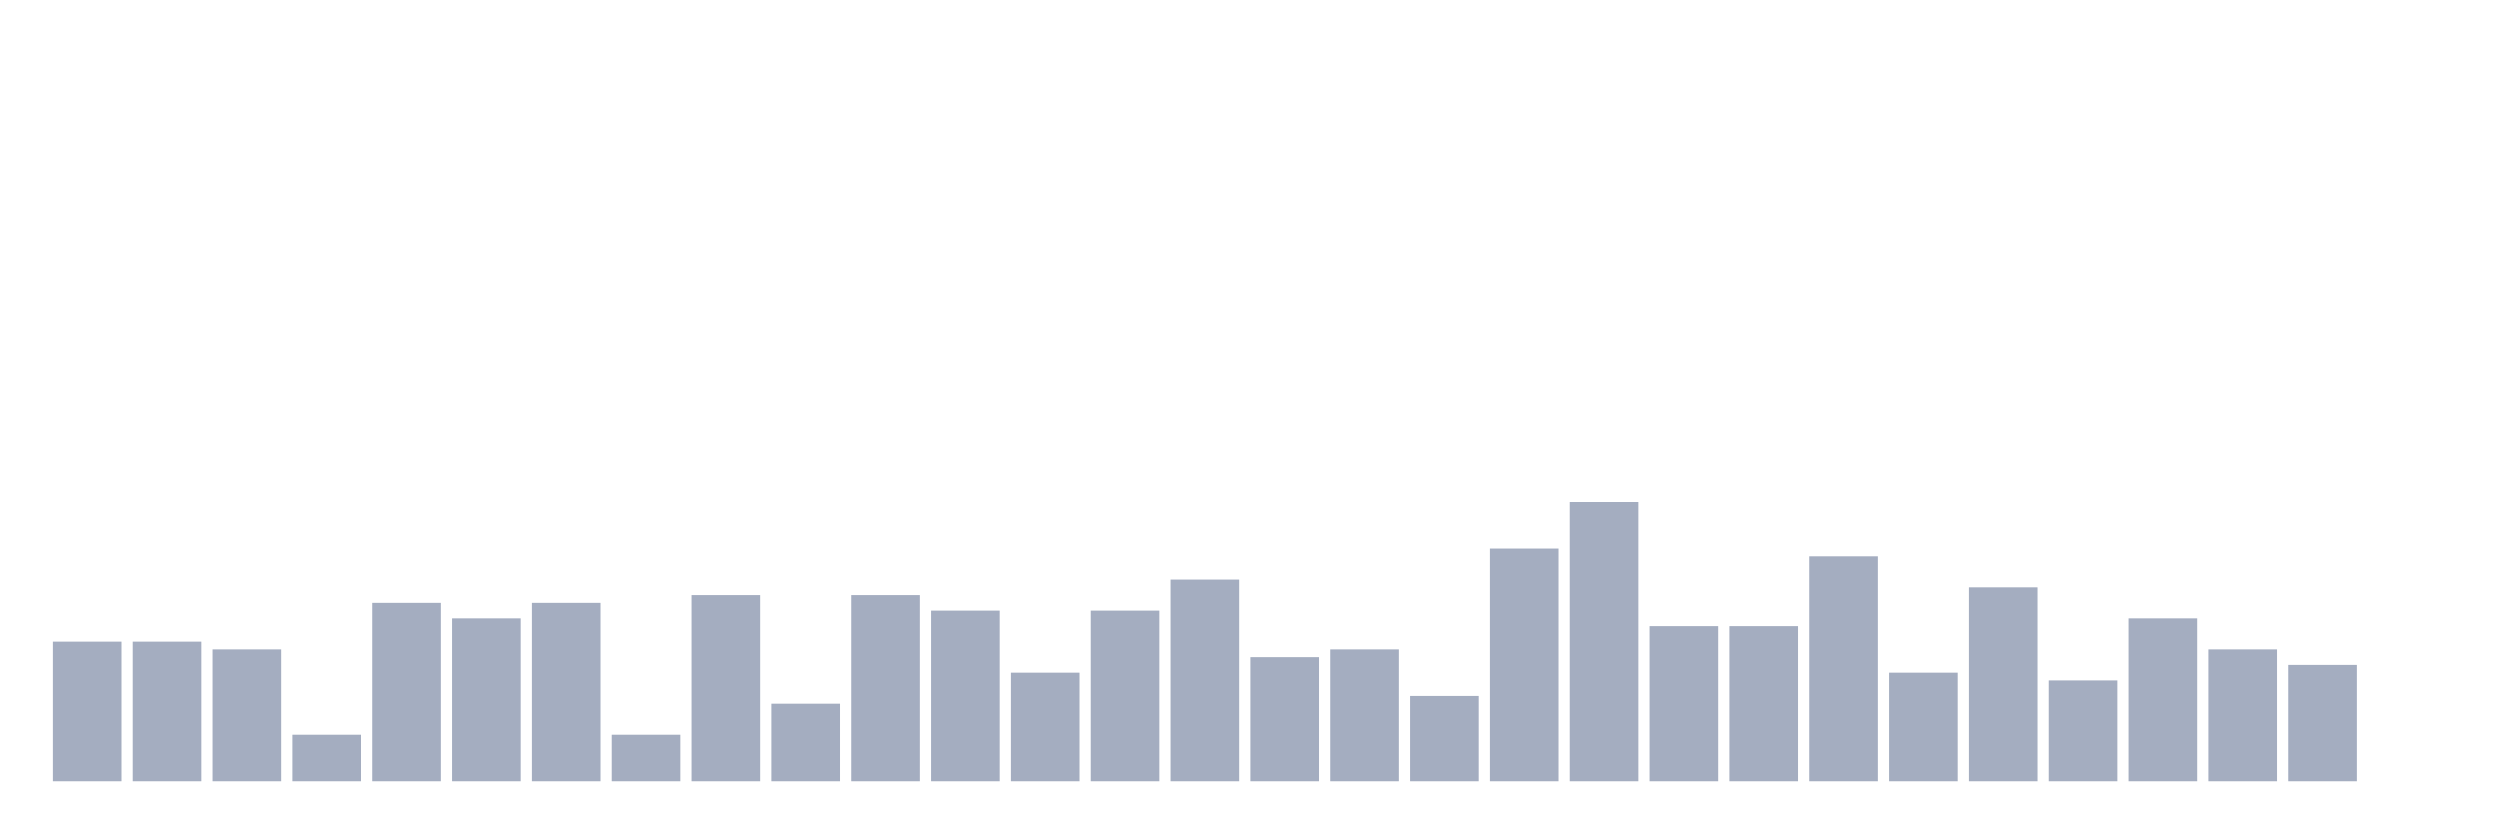
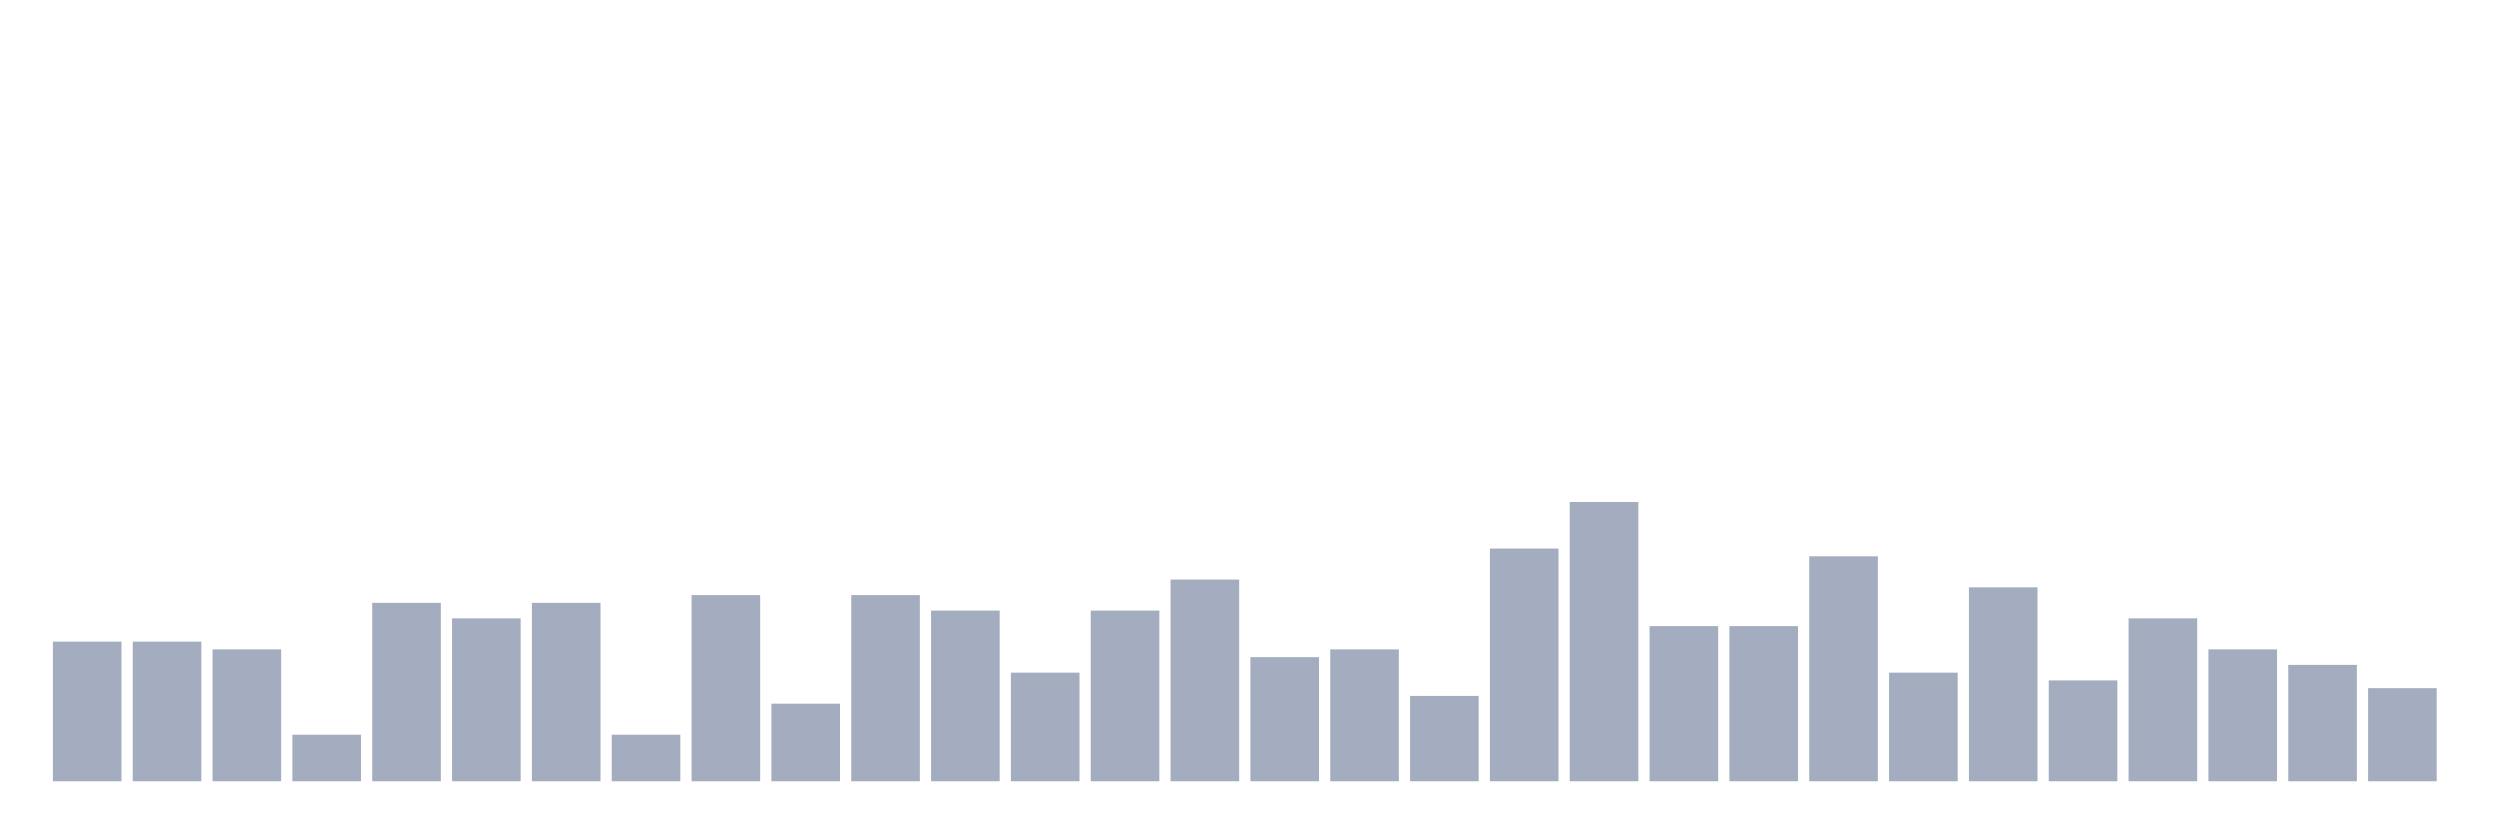
<svg xmlns="http://www.w3.org/2000/svg" viewBox="0 0 480 160">
  <g transform="translate(10,10)">
    <rect class="bar" x="0.153" width="13.175" y="113.191" height="26.809" fill="rgb(164,173,192)" />
    <rect class="bar" x="15.482" width="13.175" y="113.191" height="26.809" fill="rgb(164,173,192)" />
    <rect class="bar" x="30.81" width="13.175" y="114.681" height="25.319" fill="rgb(164,173,192)" />
    <rect class="bar" x="46.138" width="13.175" y="131.064" height="8.936" fill="rgb(164,173,192)" />
    <rect class="bar" x="61.466" width="13.175" y="105.745" height="34.255" fill="rgb(164,173,192)" />
    <rect class="bar" x="76.794" width="13.175" y="108.723" height="31.277" fill="rgb(164,173,192)" />
    <rect class="bar" x="92.123" width="13.175" y="105.745" height="34.255" fill="rgb(164,173,192)" />
    <rect class="bar" x="107.451" width="13.175" y="131.064" height="8.936" fill="rgb(164,173,192)" />
    <rect class="bar" x="122.779" width="13.175" y="104.255" height="35.745" fill="rgb(164,173,192)" />
    <rect class="bar" x="138.107" width="13.175" y="125.106" height="14.894" fill="rgb(164,173,192)" />
    <rect class="bar" x="153.436" width="13.175" y="104.255" height="35.745" fill="rgb(164,173,192)" />
    <rect class="bar" x="168.764" width="13.175" y="107.234" height="32.766" fill="rgb(164,173,192)" />
    <rect class="bar" x="184.092" width="13.175" y="119.149" height="20.851" fill="rgb(164,173,192)" />
    <rect class="bar" x="199.42" width="13.175" y="107.234" height="32.766" fill="rgb(164,173,192)" />
    <rect class="bar" x="214.748" width="13.175" y="101.277" height="38.723" fill="rgb(164,173,192)" />
    <rect class="bar" x="230.077" width="13.175" y="116.17" height="23.83" fill="rgb(164,173,192)" />
    <rect class="bar" x="245.405" width="13.175" y="114.681" height="25.319" fill="rgb(164,173,192)" />
    <rect class="bar" x="260.733" width="13.175" y="123.617" height="16.383" fill="rgb(164,173,192)" />
    <rect class="bar" x="276.061" width="13.175" y="95.319" height="44.681" fill="rgb(164,173,192)" />
    <rect class="bar" x="291.39" width="13.175" y="86.383" height="53.617" fill="rgb(164,173,192)" />
    <rect class="bar" x="306.718" width="13.175" y="110.213" height="29.787" fill="rgb(164,173,192)" />
    <rect class="bar" x="322.046" width="13.175" y="110.213" height="29.787" fill="rgb(164,173,192)" />
    <rect class="bar" x="337.374" width="13.175" y="96.809" height="43.191" fill="rgb(164,173,192)" />
    <rect class="bar" x="352.702" width="13.175" y="119.149" height="20.851" fill="rgb(164,173,192)" />
    <rect class="bar" x="368.031" width="13.175" y="102.766" height="37.234" fill="rgb(164,173,192)" />
    <rect class="bar" x="383.359" width="13.175" y="120.638" height="19.362" fill="rgb(164,173,192)" />
    <rect class="bar" x="398.687" width="13.175" y="108.723" height="31.277" fill="rgb(164,173,192)" />
    <rect class="bar" x="414.015" width="13.175" y="114.681" height="25.319" fill="rgb(164,173,192)" />
    <rect class="bar" x="429.344" width="13.175" y="117.66" height="22.34" fill="rgb(164,173,192)" />
-     <rect class="bar" x="444.672" width="13.175" y="140" height="0" fill="rgb(164,173,192)" />
+     <rect class="bar" x="444.672" width="13.175" y="122.128" height="17.872" fill="rgb(164,173,192)" />
  </g>
</svg>
